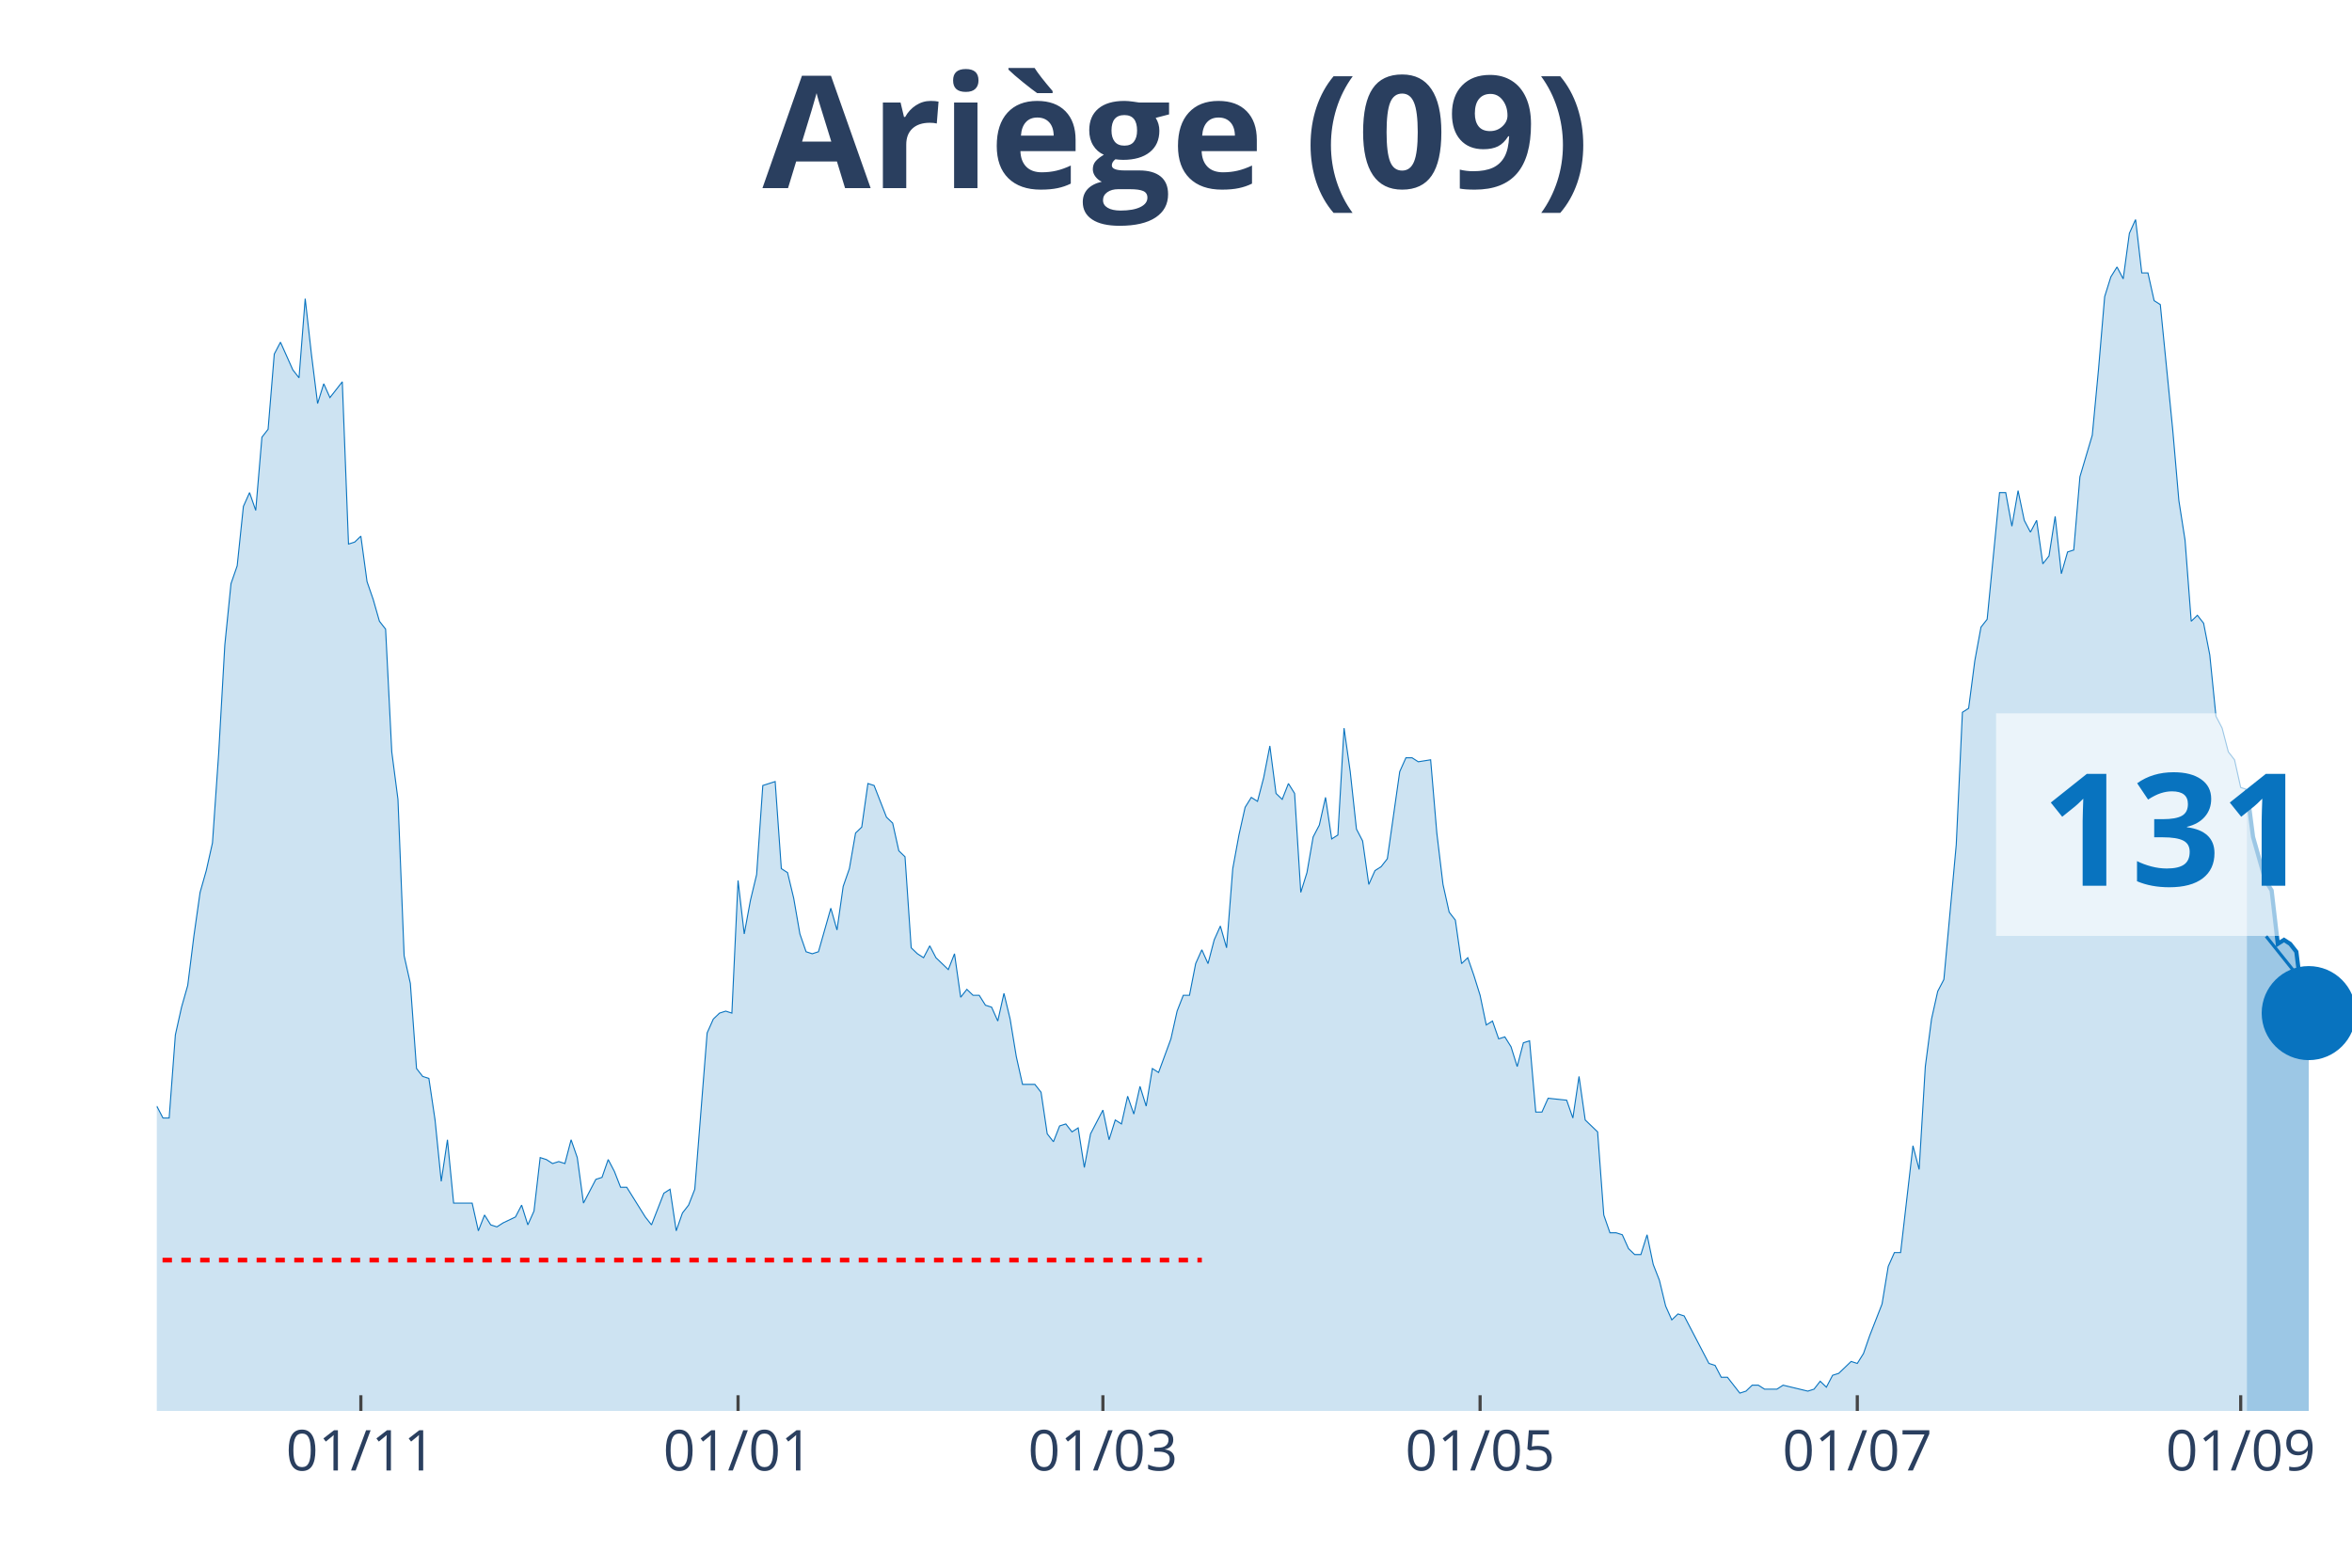
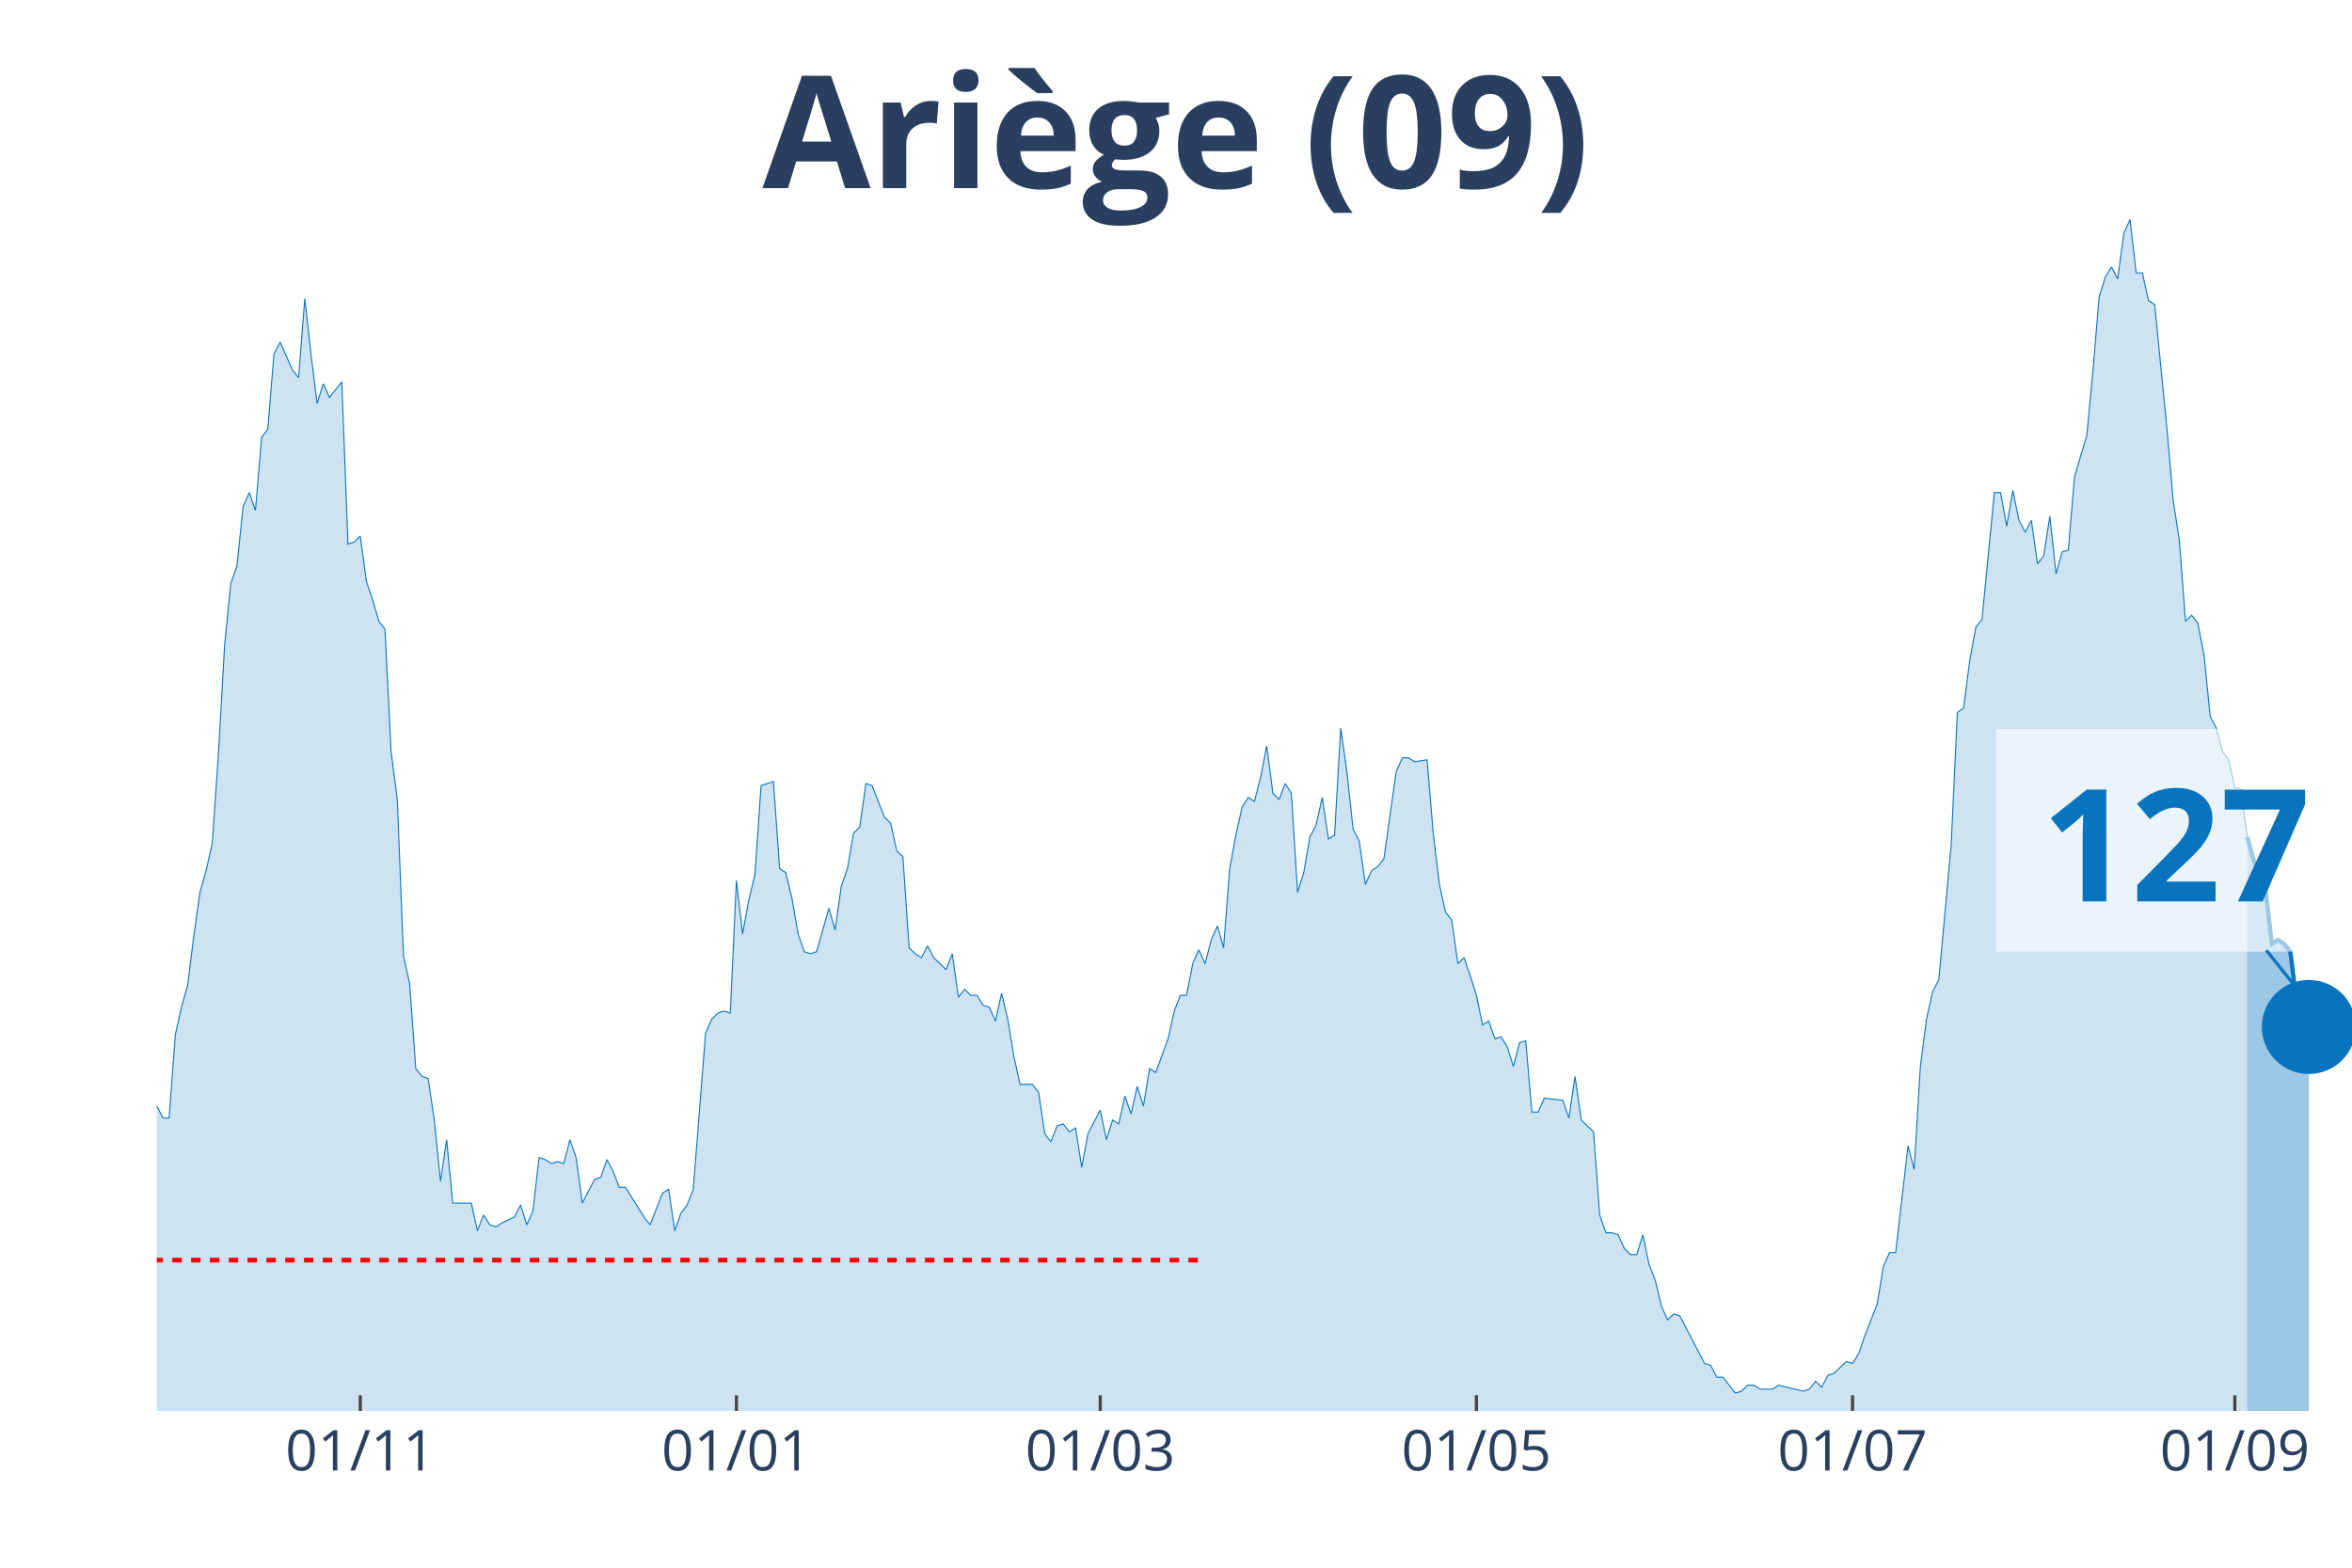
<svg xmlns="http://www.w3.org/2000/svg" class="main-svg" width="1125" height="750" style="" viewBox="0 0 750 500">
  <rect x="0" y="0" width="750" height="500" style="fill: rgb(0, 0, 0); fill-opacity: 0;" />
-   <defs id="defs-41f928">
+   <defs id="defs-016b2c">
    <g class="clips">
-       <clipPath id="clip41f928xyplot" class="plotclip">
+       <clipPath id="clip016b2cxyplot" class="plotclip">
        <rect width="700" height="380" />
      </clipPath>
-       <clipPath class="axesclip" id="clip41f928x">
+       <clipPath class="axesclip" id="clip016b2cx">
        <rect x="50" y="0" width="700" height="500" />
      </clipPath>
-       <clipPath class="axesclip" id="clip41f928y">
+       <clipPath class="axesclip" id="clip016b2cy">
        <rect x="0" y="70" width="750" height="380" />
      </clipPath>
-       <clipPath class="axesclip" id="clip41f928xy">
+       <clipPath class="axesclip" id="clip016b2cxy">
        <rect x="50" y="70" width="700" height="380" />
      </clipPath>
    </g>
    <g class="gradients" />
  </defs>
  <g class="bglayer">
    <rect class="bg" x="50" y="70" width="700" height="380" style="fill: rgb(0, 0, 0); fill-opacity: 0; stroke-width: 0;" />
  </g>
  <g class="layer-below">
    <g class="imagelayer" />
    <g class="shapelayer" />
  </g>
  <g class="cartesianlayer">
    <g class="subplot xy">
      <g class="layer-subplot">
        <g class="shapelayer" />
        <g class="imagelayer" />
      </g>
      <g class="gridlayer">
        <g class="x">
-           <path class="xgrid crisp" transform="translate(115.07,0)" d="M0,70v380" style="stroke: rgb(255, 255, 255); stroke-opacity: 1; stroke-width: 1px;" />
-           <path class="xgrid crisp" transform="translate(235.35,0)" d="M0,70v380" style="stroke: rgb(255, 255, 255); stroke-opacity: 1; stroke-width: 1px;" />
-           <path class="xgrid crisp" transform="translate(351.69,0)" d="M0,70v380" style="stroke: rgb(255, 255, 255); stroke-opacity: 1; stroke-width: 1px;" />
-           <path class="xgrid crisp" transform="translate(471.97,0)" d="M0,70v380" style="stroke: rgb(255, 255, 255); stroke-opacity: 1; stroke-width: 1px;" />
-           <path class="xgrid crisp" transform="translate(592.25,0)" d="M0,70v380" style="stroke: rgb(255, 255, 255); stroke-opacity: 1; stroke-width: 1px;" />
-           <path class="xgrid crisp" transform="translate(714.51,0)" d="M0,70v380" style="stroke: rgb(255, 255, 255); stroke-opacity: 1; stroke-width: 1px;" />
+           <path class="xgrid crisp" transform="translate(114.89,0)" d="M0,70v380" style="stroke: rgb(255, 255, 255); stroke-opacity: 1; stroke-width: 1px;" />
+           <path class="xgrid crisp" transform="translate(234.83,0)" d="M0,70v380" style="stroke: rgb(255, 255, 255); stroke-opacity: 1; stroke-width: 1px;" />
+           <path class="xgrid crisp" transform="translate(350.84,0)" d="M0,70v380" style="stroke: rgb(255, 255, 255); stroke-opacity: 1; stroke-width: 1px;" />
+           <path class="xgrid crisp" transform="translate(470.79,0)" d="M0,70v380" style="stroke: rgb(255, 255, 255); stroke-opacity: 1; stroke-width: 1px;" />
+           <path class="xgrid crisp" transform="translate(590.73,0)" d="M0,70v380" style="stroke: rgb(255, 255, 255); stroke-opacity: 1; stroke-width: 1px;" />
+           <path class="xgrid crisp" transform="translate(712.64,0)" d="M0,70v380" style="stroke: rgb(255, 255, 255); stroke-opacity: 1; stroke-width: 1px;" />
        </g>
        <g class="y" />
      </g>
      <g class="zerolinelayer" />
      <path class="xlines-below" />
      <path class="ylines-below" />
      <g class="overlines-below" />
      <g class="xaxislayer-below" />
      <g class="yaxislayer-below" />
      <g class="overaxes-below" />
-       <g class="plot" transform="translate(50, 70)" clip-path="url('#clip41f928xyplot')">
+       <g class="plot" transform="translate(50, 70)" clip-path="url('#clip016b2cxyplot')">
        <g class="scatterlayer mlayer">
-           <g class="trace scatter traceeb6002" style="stroke-miterlimit: 2;">
+           <g class="trace scatter trace2d24ee" style="stroke-miterlimit: 2;">
            <g class="fills">
              <g>
-                 <path class="js-fill" d="M666.48,380L-268.17,380L-268.17,379.37L-256.34,380L-254.37,380L-128.17,378.11L-126.2,377.48L-120.28,375.58L-118.31,374.32L-108.45,376.21L-106.48,376.84L-104.51,378.11L-102.54,376.21L-96.62,375.58L-94.65,375.58L-92.68,375.58L-90.7,371.79L-86.76,368.64L-84.79,365.48L-82.82,361.69L-80.85,361.69L-69.01,354.12L-67.04,354.12L-63.1,356.01L-61.13,352.23L-59.15,350.33L-57.18,343.39L-55.21,344.65L-53.24,340.86L-49.3,339.6L-47.32,334.55L-45.35,335.18L-43.38,342.13L-41.41,340.23L-39.44,343.39L-37.46,343.39L-35.49,335.18L-33.52,332.66L-31.55,322.56L-27.61,295.42L-25.63,289.73L-23.66,289.1L-21.69,279L-19.72,274.58L-17.75,277.74L-15.77,275.85L-13.8,278.37L-9.86,279.63L-7.89,284.68L-5.92,291L-3.94,289.73L-1.97,290.37L0,282.79L1.97,286.58L3.94,286.58L5.92,260.07L7.89,251.23L9.86,244.29L11.83,228.5L13.8,214.62L15.77,207.67L17.75,198.84L19.72,170.43L21.69,135.71L23.66,116.15L25.63,110.47L27.61,91.53L29.58,87.11L31.55,92.79L33.52,69.44L35.49,66.91L37.46,42.92L39.44,39.14L43.38,47.97L45.35,50.5L47.32,25.25L49.3,42.92L51.27,58.7L53.24,52.39L55.21,56.81L57.18,54.29L59.15,51.76L61.13,103.52L63.1,102.89L65.07,101L67.04,115.51L69.01,121.2L70.99,128.14L72.96,130.66L74.93,169.8L76.9,184.95L78.87,234.82L80.85,243.65L82.82,270.8L84.79,273.32L86.76,273.95L88.73,287.21L90.7,306.78L92.68,293.52L94.65,313.72L96.62,313.72L100.56,313.72L102.54,322.56L104.51,317.51L106.48,320.66L108.45,321.3L110.42,320.03L114.37,318.14L116.34,314.35L118.31,320.66L120.28,316.25L122.25,299.2L124.23,299.83L126.2,301.1L128.17,300.47L130.14,301.1L132.11,293.52L134.08,299.2L136.06,313.72L140,306.15L141.97,305.51L143.94,299.83L145.92,303.62L147.89,308.67L149.86,308.67L155.77,318.14L157.75,320.66L161.69,310.56L163.66,309.3L165.63,322.56L167.61,316.88L169.58,314.35L171.55,309.3L175.49,259.44L177.46,255.02L179.44,253.12L181.41,252.49L183.38,253.12L185.35,210.83L187.32,227.87L189.3,217.14L191.27,208.94L193.24,180.53L197.18,179.27L199.15,207.04L201.13,208.31L203.1,216.51L205.07,227.87L207.04,233.55L209.01,234.19L210.99,233.55L214.93,219.67L216.9,226.61L218.87,212.72L220.85,207.04L222.82,195.68L224.79,193.79L226.76,179.9L228.73,180.53L232.68,190.63L234.65,192.52L236.62,201.36L238.59,203.26L240.56,232.29L242.54,234.19L244.51,235.45L246.48,231.66L248.45,235.45L250.42,237.34L252.39,239.24L254.37,234.19L256.34,248.07L258.31,245.55L260.28,247.44L262.25,247.44L264.23,250.6L266.2,251.23L268.17,255.65L270.14,246.81L272.11,255.02L274.08,267.01L276.06,275.85L278.03,275.85L280,275.85L281.97,278.37L283.94,291.63L285.92,294.15L287.89,289.1L289.86,288.47L291.83,291L293.8,289.73L295.77,302.36L297.75,291.63L301.69,284.05L303.66,293.52L305.63,287.21L307.61,288.47L309.58,279.63L311.55,285.32L313.52,276.48L315.49,282.79L317.46,270.8L319.44,272.06L323.38,261.33L325.35,252.49L327.32,247.44L329.3,247.44L331.27,237.34L333.24,232.92L335.21,237.34L337.18,229.77L339.15,225.35L341.13,232.29L343.1,207.04L345.07,196.31L347.04,187.48L349.01,184.32L350.99,185.58L352.96,178.01L354.93,167.91L356.9,183.06L358.87,184.95L360.85,179.9L362.82,183.06L364.79,214.62L366.76,208.31L368.73,196.94L370.7,193.16L372.68,184.32L374.65,197.57L376.62,196.31L378.59,162.23L380.56,176.11L382.54,194.42L384.51,198.21L386.48,212.09L388.45,207.67L390.42,206.41L392.39,203.89L396.34,176.11L398.31,171.69L400.28,171.69L402.25,172.96L406.2,172.33L408.17,195.68L410.14,212.09L412.11,220.93L414.08,223.46L416.06,237.34L418.03,235.45L420,241.13L421.97,247.44L423.94,256.91L425.92,255.65L427.89,261.33L429.86,260.7L431.83,263.85L433.8,270.17L435.77,262.59L437.75,261.96L439.72,284.68L441.69,284.68L443.66,280.27L449.58,280.9L451.55,286.58L453.52,273.32L455.49,287.21L459.44,291L461.41,317.51L463.38,323.19L465.35,323.19L467.32,323.82L469.3,328.24L471.27,330.13L473.24,330.13L475.21,323.82L477.18,333.29L479.15,338.34L481.13,346.54L483.1,350.96L485.07,349.07L487.04,349.7L489.01,353.49L494.93,364.85L496.9,365.48L498.87,369.27L500.85,369.27L504.79,374.32L506.76,373.69L508.73,371.79L510.7,371.79L512.68,373.06L514.65,373.06L516.62,373.06L518.59,371.79L526.48,373.69L528.45,373.06L530.42,370.53L532.39,372.43L534.37,368.64L536.34,368.01L540.28,364.22L542.25,364.85L544.23,361.69L546.2,356.01L550.14,345.91L552.11,333.92L554.08,329.5L556.06,329.5L560,295.42L561.97,302.99L563.94,270.17L565.92,255.02L567.89,246.18L569.86,242.39L573.8,199.47L575.77,157.18L577.75,155.91L579.72,140.76L581.69,130.03L583.66,127.51L587.61,87.11L589.58,87.11L591.55,97.84L593.52,86.48L595.49,95.95L597.46,99.73L599.44,95.95L601.41,109.83L603.38,107.31L605.35,94.68L607.32,112.99L609.3,106.05L611.27,105.42L613.24,82.06L617.18,68.8L619.15,47.97L621.13,24.62L623.1,18.31L625.07,15.15L627.04,18.94L629.01,4.42L630.99,0L632.96,17.04L634.93,17.04L636.9,25.88L638.87,27.14L642.82,66.91L644.79,89.63L646.76,102.26L648.73,128.14L650.7,126.25L652.68,128.77L654.65,138.87L656.62,158.44L658.59,162.23L660.56,169.8L662.54,172.33L664.51,181.16L666.48,181.79" style="fill: rgb(8, 115, 191); fill-opacity: 0.2; stroke-width: 0;" />
+                 <path class="js-fill" d="M666.57,380L-267.42,380L-267.42,379.37L-255.62,380L-253.65,380L-127.81,378.11L-125.84,377.48L-119.94,375.58L-117.98,374.32L-108.15,376.21L-106.18,376.84L-104.21,378.11L-102.25,376.21L-96.35,375.58L-94.38,375.58L-92.42,375.58L-90.45,371.79L-86.52,368.64L-84.55,365.48L-82.58,361.69L-80.62,361.69L-68.82,354.12L-66.85,354.12L-62.92,356.01L-60.96,352.23L-58.99,350.33L-57.02,343.39L-55.06,344.65L-53.09,340.86L-49.16,339.6L-47.19,334.55L-45.22,335.18L-43.26,342.13L-41.29,340.23L-39.33,343.39L-37.36,343.39L-35.39,335.18L-33.43,332.66L-31.46,322.56L-27.53,295.42L-25.56,289.73L-23.6,289.1L-21.63,279L-19.66,274.58L-17.7,277.74L-15.73,275.85L-13.76,278.37L-9.83,279.63L-7.87,284.68L-5.9,291L-3.93,289.73L-1.97,290.37L0,282.79L1.97,286.58L3.93,286.58L5.9,260.07L7.87,251.23L9.83,244.29L11.8,228.5L13.76,214.62L15.73,207.67L17.7,198.84L19.66,170.43L21.63,135.71L23.6,116.15L25.56,110.47L27.53,91.53L29.49,87.11L31.46,92.79L33.43,69.44L35.39,66.91L37.36,42.92L39.33,39.14L43.26,47.97L45.22,50.5L47.19,25.25L49.16,42.92L51.12,58.7L53.09,52.39L55.06,56.81L57.02,54.29L58.99,51.76L60.96,103.52L62.92,102.89L64.89,101L66.85,115.51L68.82,121.2L70.79,128.14L72.75,130.66L74.72,169.8L76.69,184.95L78.65,234.82L80.62,243.65L82.58,270.8L84.55,273.32L86.52,273.95L88.48,287.21L90.45,306.78L92.42,293.52L94.38,313.72L96.35,313.72L100.28,313.72L102.25,322.56L104.21,317.51L106.18,320.66L108.15,321.3L110.11,320.03L114.04,318.14L116.01,314.35L117.98,320.66L119.94,316.25L121.91,299.2L123.88,299.83L125.84,301.1L127.81,300.47L129.78,301.1L131.74,293.52L133.71,299.2L135.67,313.72L139.61,306.15L141.57,305.51L143.54,299.83L145.51,303.62L147.47,308.67L149.44,308.67L155.34,318.14L157.3,320.66L161.24,310.56L163.2,309.3L165.17,322.56L167.13,316.88L169.1,314.35L171.07,309.3L175,259.44L176.97,255.02L178.93,253.12L180.9,252.49L182.87,253.12L184.83,210.83L186.8,227.87L188.76,217.14L190.73,208.94L192.7,180.53L196.63,179.27L198.6,207.04L200.56,208.31L202.53,216.51L204.49,227.87L206.46,233.55L208.43,234.19L210.39,233.55L214.33,219.67L216.29,226.61L218.26,212.72L220.22,207.04L222.19,195.68L224.16,193.79L226.12,179.9L228.09,180.53L232.02,190.63L233.99,192.52L235.96,201.36L237.92,203.26L239.89,232.29L241.85,234.19L243.82,235.45L245.79,231.66L247.75,235.45L249.72,237.34L251.69,239.24L253.65,234.19L255.62,248.07L257.58,245.55L259.55,247.44L261.52,247.44L263.48,250.6L265.45,251.23L267.42,255.65L269.38,246.81L271.35,255.02L273.31,267.01L275.28,275.85L277.25,275.85L279.21,275.85L281.18,278.37L283.15,291.63L285.11,294.15L287.08,289.1L289.04,288.47L291.01,291L292.98,289.73L294.94,302.36L296.91,291.63L300.84,284.05L302.81,293.52L304.78,287.21L306.74,288.47L308.71,279.63L310.67,285.32L312.64,276.48L314.61,282.79L316.57,270.8L318.54,272.06L322.47,261.33L324.44,252.49L326.4,247.44L328.37,247.44L330.34,237.34L332.3,232.92L334.27,237.34L336.24,229.77L338.2,225.35L340.17,232.29L342.13,207.04L344.1,196.31L346.07,187.48L348.03,184.32L350,185.58L351.97,178.01L353.93,167.91L355.9,183.06L357.87,184.95L359.83,179.9L361.8,183.06L363.76,214.62L365.73,208.31L367.7,196.94L369.66,193.16L371.63,184.32L373.6,197.57L375.56,196.31L377.53,162.23L379.49,176.11L381.46,194.42L383.43,198.21L385.39,212.09L387.36,207.67L389.33,206.41L391.29,203.89L395.22,176.11L397.19,171.69L399.16,171.69L401.12,172.96L405.06,172.33L407.02,195.68L408.99,212.09L410.96,220.93L412.92,223.46L414.89,237.34L416.85,235.45L418.82,241.13L420.79,247.44L422.75,256.91L424.72,255.65L426.69,261.33L428.65,260.7L430.62,263.85L432.58,270.17L434.55,262.59L436.52,261.96L438.48,284.68L440.45,284.68L442.42,280.27L448.31,280.9L450.28,286.58L452.25,273.32L454.21,287.21L458.15,291L460.11,317.51L462.08,323.19L464.04,323.19L466.01,323.82L467.98,328.24L469.94,330.13L471.91,330.13L473.88,323.82L475.84,333.29L477.81,338.34L479.78,346.54L481.74,350.96L483.71,349.07L485.67,349.7L487.64,353.49L493.54,364.85L495.51,365.48L497.47,369.27L499.44,369.27L503.37,374.32L505.34,373.69L507.3,371.79L509.27,371.79L511.24,373.06L513.2,373.06L515.17,373.06L517.13,371.79L525,373.69L526.97,373.06L528.93,370.53L530.9,372.43L532.87,368.64L534.83,368.01L538.76,364.22L540.73,364.85L542.7,361.69L544.66,356.01L548.6,345.91L550.56,333.92L552.53,329.5L554.49,329.5L558.43,295.42L560.39,302.99L562.36,270.17L564.33,255.02L566.29,246.18L568.26,242.39L572.19,199.47L574.16,157.18L576.12,155.91L578.09,140.76L580.06,130.03L582.02,127.51L585.96,87.11L587.92,87.11L589.89,97.84L591.85,86.48L593.82,95.95L595.79,99.73L597.75,95.95L599.72,109.83L601.69,107.31L603.65,94.68L605.62,112.99L607.58,106.05L609.55,105.42L611.52,82.06L615.45,68.8L617.42,47.97L619.38,24.62L621.35,18.31L623.31,15.15L625.28,18.94L627.25,4.42L629.21,0L631.18,17.04L633.15,17.04L635.11,25.88L637.08,27.14L641.01,66.91L642.98,89.63L644.94,102.26L646.91,128.14L648.88,126.25L650.84,128.77L652.81,138.87L654.78,158.44L656.74,162.23L658.71,169.8L660.67,172.33L662.64,181.16L664.61,181.79L666.57,196.94" style="fill: rgb(8, 115, 191); fill-opacity: 0.2; stroke-width: 0;" />
              </g>
            </g>
            <g class="errorbars" />
            <g class="lines">
-               <path class="js-line" d="M-268.17,379.37L-256.34,380L-254.37,380L-128.17,378.11L-126.2,377.48L-120.28,375.58L-118.31,374.32L-108.45,376.21L-106.48,376.84L-104.51,378.11L-102.54,376.21L-96.62,375.58L-94.65,375.58L-92.68,375.58L-90.7,371.79L-86.76,368.64L-84.79,365.48L-82.82,361.69L-80.85,361.69L-69.01,354.12L-67.04,354.12L-63.1,356.01L-61.13,352.23L-59.15,350.33L-57.18,343.39L-55.21,344.65L-53.24,340.86L-49.3,339.6L-47.32,334.55L-45.35,335.18L-43.38,342.13L-41.41,340.23L-39.44,343.39L-37.46,343.39L-35.49,335.18L-33.52,332.66L-31.55,322.56L-27.61,295.42L-25.63,289.73L-23.66,289.1L-21.69,279L-19.72,274.58L-17.75,277.74L-15.77,275.85L-13.8,278.37L-9.86,279.63L-7.89,284.68L-5.92,291L-3.94,289.73L-1.97,290.37L0,282.79L1.97,286.58L3.94,286.58L5.92,260.07L7.89,251.23L9.86,244.29L11.83,228.5L13.8,214.62L15.77,207.67L17.75,198.84L19.72,170.43L21.69,135.71L23.66,116.15L25.63,110.47L27.61,91.53L29.58,87.11L31.55,92.79L33.52,69.44L35.49,66.91L37.46,42.92L39.44,39.14L43.38,47.97L45.35,50.5L47.32,25.25L49.3,42.92L51.27,58.7L53.24,52.39L55.21,56.81L57.18,54.29L59.15,51.76L61.13,103.52L63.1,102.89L65.07,101L67.04,115.51L69.01,121.2L70.99,128.14L72.96,130.66L74.93,169.8L76.9,184.95L78.87,234.82L80.85,243.65L82.82,270.8L84.79,273.32L86.76,273.95L88.73,287.21L90.7,306.78L92.68,293.52L94.65,313.72L96.62,313.72L100.56,313.72L102.54,322.56L104.51,317.51L106.48,320.66L108.45,321.3L110.42,320.03L114.37,318.14L116.34,314.35L118.31,320.66L120.28,316.25L122.25,299.2L124.23,299.83L126.2,301.1L128.17,300.47L130.14,301.1L132.11,293.52L134.08,299.2L136.06,313.72L140,306.15L141.97,305.51L143.94,299.83L145.92,303.62L147.89,308.67L149.86,308.67L155.77,318.14L157.75,320.66L161.69,310.56L163.66,309.3L165.63,322.56L167.61,316.88L169.58,314.35L171.55,309.3L175.49,259.44L177.46,255.02L179.44,253.12L181.41,252.49L183.38,253.12L185.35,210.83L187.32,227.87L189.3,217.14L191.27,208.94L193.24,180.53L197.18,179.27L199.15,207.04L201.13,208.31L203.1,216.51L205.07,227.87L207.04,233.55L209.01,234.19L210.99,233.55L214.93,219.67L216.9,226.61L218.87,212.72L220.85,207.04L222.82,195.68L224.79,193.79L226.76,179.9L228.73,180.53L232.68,190.63L234.65,192.52L236.62,201.36L238.59,203.26L240.56,232.29L242.54,234.19L244.51,235.45L246.48,231.66L248.45,235.45L250.42,237.34L252.39,239.24L254.37,234.19L256.34,248.07L258.31,245.55L260.28,247.44L262.25,247.44L264.23,250.6L266.2,251.23L268.17,255.65L270.14,246.81L272.11,255.02L274.08,267.01L276.06,275.85L278.03,275.85L280,275.85L281.97,278.37L283.94,291.63L285.92,294.15L287.89,289.1L289.86,288.47L291.83,291L293.8,289.73L295.77,302.36L297.75,291.63L301.69,284.05L303.66,293.52L305.63,287.21L307.61,288.47L309.58,279.63L311.55,285.32L313.52,276.48L315.49,282.79L317.46,270.8L319.44,272.06L323.38,261.33L325.35,252.49L327.32,247.44L329.3,247.44L331.27,237.34L333.24,232.92L335.21,237.34L337.18,229.77L339.15,225.35L341.13,232.29L343.1,207.04L345.07,196.31L347.04,187.48L349.01,184.32L350.99,185.58L352.96,178.01L354.93,167.91L356.9,183.06L358.87,184.95L360.85,179.9L362.82,183.06L364.79,214.62L366.76,208.31L368.73,196.94L370.7,193.16L372.68,184.32L374.65,197.57L376.62,196.31L378.59,162.23L380.56,176.11L382.54,194.42L384.51,198.21L386.48,212.09L388.45,207.67L390.42,206.41L392.39,203.89L396.34,176.11L398.31,171.69L400.28,171.69L402.25,172.96L406.2,172.33L408.17,195.68L410.14,212.09L412.11,220.93L414.08,223.46L416.06,237.34L418.03,235.45L420,241.13L421.97,247.44L423.94,256.91L425.92,255.65L427.89,261.33L429.86,260.7L431.83,263.85L433.8,270.17L435.77,262.59L437.75,261.96L439.72,284.68L441.69,284.68L443.66,280.27L449.58,280.9L451.55,286.58L453.52,273.32L455.49,287.21L459.44,291L461.41,317.51L463.38,323.19L465.35,323.19L467.32,323.82L469.3,328.24L471.27,330.13L473.24,330.13L475.21,323.82L477.18,333.29L479.15,338.34L481.13,346.54L483.1,350.96L485.07,349.07L487.04,349.7L489.01,353.49L494.93,364.85L496.9,365.48L498.87,369.27L500.85,369.27L504.79,374.32L506.76,373.69L508.73,371.79L510.7,371.79L512.68,373.06L514.65,373.06L516.62,373.06L518.59,371.79L526.48,373.69L528.45,373.06L530.42,370.53L532.39,372.43L534.37,368.64L536.34,368.01L540.28,364.22L542.25,364.85L544.23,361.69L546.2,356.01L550.14,345.91L552.11,333.92L554.08,329.5L556.06,329.5L560,295.42L561.97,302.99L563.94,270.17L565.92,255.02L567.89,246.18L569.86,242.39L573.8,199.47L575.77,157.18L577.75,155.91L579.72,140.76L581.69,130.03L583.66,127.51L587.61,87.11L589.58,87.11L591.55,97.84L593.52,86.48L595.49,95.95L597.46,99.73L599.44,95.95L601.41,109.83L603.38,107.31L605.35,94.68L607.32,112.99L609.3,106.05L611.27,105.42L613.24,82.06L617.18,68.8L619.15,47.97L621.13,24.62L623.1,18.31L625.07,15.15L627.04,18.94L629.01,4.42L630.99,0L632.96,17.04L634.93,17.04L636.9,25.88L638.87,27.14L642.82,66.91L644.79,89.63L646.76,102.26L648.73,128.14L650.7,126.25L652.68,128.77L654.65,138.87L656.62,158.44L658.59,162.23L660.56,169.8L662.54,172.33L664.51,181.16L666.48,181.79" style="vector-effect: non-scaling-stroke; fill: none; stroke: rgb(8, 115, 191); stroke-opacity: 1; stroke-width: 0.5px; opacity: 1;" />
+               <path class="js-line" d="M-267.42,379.37L-255.62,380L-253.65,380L-127.81,378.11L-125.84,377.48L-119.94,375.58L-117.98,374.32L-108.15,376.21L-106.18,376.84L-104.21,378.11L-102.25,376.21L-96.35,375.58L-94.38,375.58L-92.42,375.58L-90.45,371.79L-86.52,368.64L-84.55,365.48L-82.58,361.69L-80.62,361.69L-68.82,354.12L-66.85,354.12L-62.92,356.01L-60.96,352.23L-58.99,350.33L-57.02,343.39L-55.06,344.65L-53.09,340.86L-49.16,339.6L-47.19,334.55L-45.22,335.18L-43.26,342.13L-41.29,340.23L-39.33,343.39L-37.36,343.39L-35.39,335.18L-33.43,332.66L-31.46,322.56L-27.53,295.42L-25.56,289.73L-23.6,289.1L-21.63,279L-19.66,274.58L-17.7,277.74L-15.73,275.85L-13.76,278.37L-9.83,279.63L-7.87,284.68L-5.9,291L-3.93,289.73L-1.97,290.37L0,282.79L1.97,286.58L3.93,286.58L5.9,260.07L7.87,251.23L9.83,244.29L11.8,228.5L13.76,214.62L15.73,207.67L17.7,198.84L19.66,170.43L21.63,135.71L23.6,116.15L25.56,110.47L27.53,91.53L29.49,87.11L31.46,92.79L33.43,69.44L35.39,66.91L37.36,42.92L39.33,39.14L43.26,47.97L45.22,50.5L47.19,25.25L49.16,42.92L51.12,58.7L53.09,52.39L55.06,56.81L57.02,54.29L58.99,51.76L60.96,103.52L62.92,102.89L64.89,101L66.85,115.51L68.82,121.2L70.79,128.14L72.75,130.66L74.72,169.8L76.69,184.95L78.65,234.82L80.62,243.65L82.58,270.8L84.55,273.32L86.52,273.95L88.48,287.21L90.45,306.78L92.42,293.52L94.38,313.72L96.35,313.72L100.28,313.72L102.25,322.56L104.21,317.51L106.18,320.66L108.15,321.3L110.11,320.03L114.04,318.14L116.01,314.35L117.98,320.66L119.94,316.25L121.91,299.2L123.88,299.83L125.84,301.1L127.81,300.47L129.78,301.1L131.74,293.52L133.71,299.2L135.67,313.72L139.61,306.15L141.57,305.51L143.54,299.83L145.51,303.62L147.47,308.67L149.44,308.67L155.34,318.14L157.3,320.66L161.24,310.56L163.2,309.3L165.17,322.56L167.13,316.88L169.1,314.35L171.07,309.3L175,259.44L176.97,255.02L178.93,253.12L180.9,252.49L182.87,253.12L184.83,210.83L186.8,227.87L188.76,217.14L190.73,208.94L192.7,180.53L196.63,179.27L198.6,207.04L200.56,208.31L202.53,216.51L204.49,227.87L206.46,233.55L208.43,234.19L210.39,233.55L214.33,219.67L216.29,226.61L218.26,212.72L220.22,207.04L222.19,195.68L224.16,193.79L226.12,179.9L228.09,180.53L232.02,190.63L233.99,192.52L235.96,201.36L237.92,203.26L239.89,232.29L241.85,234.19L243.82,235.45L245.79,231.66L247.75,235.45L249.72,237.34L251.69,239.24L253.65,234.19L255.62,248.07L257.58,245.55L259.55,247.44L261.52,247.44L263.48,250.6L265.45,251.23L267.42,255.65L269.38,246.81L271.35,255.02L273.31,267.01L275.28,275.85L277.25,275.85L279.21,275.85L281.18,278.37L283.15,291.63L285.11,294.15L287.08,289.1L289.04,288.47L291.01,291L292.98,289.73L294.94,302.36L296.91,291.63L300.84,284.05L302.81,293.52L304.78,287.21L306.74,288.47L308.71,279.63L310.67,285.32L312.64,276.48L314.61,282.79L316.57,270.8L318.54,272.06L322.47,261.33L324.44,252.49L326.4,247.44L328.37,247.44L330.34,237.34L332.3,232.92L334.27,237.34L336.24,229.77L338.2,225.35L340.17,232.29L342.13,207.04L344.1,196.31L346.07,187.48L348.03,184.32L350,185.58L351.97,178.01L353.93,167.91L355.9,183.06L357.87,184.95L359.83,179.9L361.8,183.06L363.76,214.62L365.73,208.31L367.7,196.94L369.66,193.16L371.63,184.32L373.6,197.57L375.56,196.31L377.53,162.23L379.49,176.11L381.46,194.42L383.43,198.21L385.39,212.09L387.36,207.67L389.33,206.41L391.29,203.89L395.22,176.11L397.19,171.69L399.16,171.69L401.12,172.96L405.06,172.33L407.02,195.68L408.99,212.09L410.96,220.93L412.92,223.46L414.89,237.34L416.85,235.45L418.82,241.13L420.79,247.44L422.75,256.91L424.72,255.65L426.69,261.33L428.65,260.7L430.62,263.85L432.58,270.17L434.55,262.59L436.52,261.96L438.48,284.68L440.45,284.68L442.42,280.27L448.31,280.9L450.28,286.58L452.25,273.32L454.21,287.21L458.15,291L460.11,317.51L462.08,323.19L464.04,323.19L466.01,323.82L467.98,328.24L469.94,330.13L471.91,330.13L473.88,323.82L475.84,333.29L477.81,338.34L479.78,346.54L481.74,350.96L483.71,349.07L485.67,349.7L487.64,353.49L493.54,364.85L495.51,365.48L497.47,369.27L499.44,369.27L503.37,374.32L505.34,373.69L507.3,371.79L509.27,371.79L511.24,373.06L513.2,373.06L515.17,373.06L517.13,371.79L525,373.69L526.97,373.06L528.93,370.53L530.9,372.43L532.87,368.64L534.83,368.01L538.76,364.22L540.73,364.85L542.7,361.69L544.66,356.01L548.6,345.91L550.56,333.92L552.53,329.5L554.49,329.5L558.43,295.42L560.39,302.99L562.36,270.17L564.33,255.02L566.29,246.18L568.26,242.39L572.19,199.47L574.16,157.18L576.12,155.91L578.09,140.76L580.06,130.03L582.02,127.51L585.96,87.11L587.92,87.11L589.89,97.84L591.85,86.48L593.82,95.95L595.79,99.73L597.75,95.95L599.72,109.83L601.69,107.31L603.65,94.68L605.62,112.99L607.58,106.05L609.55,105.42L611.52,82.06L615.45,68.8L617.42,47.97L619.38,24.62L621.35,18.31L623.31,15.15L625.28,18.94L627.25,4.42L629.21,0L631.18,17.04L633.15,17.04L635.11,25.88L637.08,27.14L641.01,66.91L642.98,89.63L644.94,102.26L646.91,128.14L648.88,126.25L650.84,128.77L652.81,138.87L654.78,158.44L656.74,162.23L658.71,169.8L660.67,172.33L662.64,181.16L664.61,181.79L666.57,196.94" style="vector-effect: non-scaling-stroke; fill: none; stroke: rgb(8, 115, 191); stroke-opacity: 1; stroke-width: 0.5px; opacity: 1;" />
            </g>
            <g class="points" />
            <g class="text" />
          </g>
-           <g class="trace scatter trace2851da" style="stroke-miterlimit: 2;">
+           <g class="trace scatter trace31868e" style="stroke-miterlimit: 2;">
            <g class="fills">
              <g>
-                 <path class="js-fill" d="M686.2,380L666.48,380L666.48,181.79L668.45,196.94L670.42,203.89L672.39,210.83L674.37,213.99L676.34,231.03L678.31,229.77L680.28,231.03L682.25,233.55L684.23,249.34L686.2,253.12" style="fill: rgb(8, 115, 191); fill-opacity: 0.4; stroke-width: 0;" />
+                 <path class="js-fill" d="M686.24,380L666.57,380L666.57,196.94L670.51,210.83L672.47,213.99L674.44,231.03L676.4,229.77L678.37,231.03L680.34,233.55L682.3,249.34L684.27,253.12L686.24,257.54" style="fill: rgb(8, 115, 191); fill-opacity: 0.4; stroke-width: 0;" />
              </g>
            </g>
            <g class="errorbars" />
            <g class="lines">
-               <path class="js-line" d="M666.48,181.79L668.45,196.94L670.42,203.89L672.39,210.83L674.37,213.99L676.34,231.03L678.31,229.77L680.28,231.03L682.25,233.55L684.23,249.34L686.2,253.12" style="vector-effect: non-scaling-stroke; fill: none; stroke: rgb(8, 115, 191); stroke-opacity: 1; stroke-width: 2px; opacity: 1;" />
+               <path class="js-line" d="M666.57,196.94L670.51,210.83L672.47,213.99L674.44,231.03L676.4,229.77L678.37,231.03L680.34,233.55L682.3,249.34L684.27,253.12L686.24,257.54" style="vector-effect: non-scaling-stroke; fill: none; stroke: rgb(8, 115, 191); stroke-opacity: 1; stroke-width: 2px; opacity: 1;" />
            </g>
            <g class="points" />
            <g class="text" />
          </g>
-           <g class="trace scatter tracedbc4b3" style="stroke-miterlimit: 2; opacity: 1;">
+           <g class="trace scatter tracec9326b" style="stroke-miterlimit: 2; opacity: 1;">
            <g class="fills" />
            <g class="errorbars" />
            <g class="lines" />
            <g class="points">
-               <path class="point" transform="translate(686.2,253.12)" d="M15,0A15,15 0 1,1 0,-15A15,15 0 0,1 15,0Z" style="opacity: 1; stroke-width: 0px; fill: rgb(8, 115, 191); fill-opacity: 1;" />
+               <path class="point" transform="translate(686.24,257.54)" d="M15,0A15,15 0 1,1 0,-15A15,15 0 0,1 15,0Z" style="opacity: 1; stroke-width: 0px; fill: rgb(8, 115, 191); fill-opacity: 1;" />
            </g>
            <g class="text" />
          </g>
        </g>
      </g>
      <g class="overplot" />
      <path class="xlines-above crisp" style="fill: none; stroke-width: 1px; stroke: rgb(0, 0, 0); stroke-opacity: 0;" d="" />
      <path class="ylines-above crisp" style="fill: none;" d="M0,0" />
      <g class="overlines-above" />
      <g class="xaxislayer-above">
-         <path class="xtick ticks crisp" d="M0,450v-5" transform="translate(115.07,0)" style="stroke: rgb(68, 68, 68); stroke-opacity: 1; stroke-width: 1px;" />
-         <path class="xtick ticks crisp" d="M0,450v-5" transform="translate(235.35,0)" style="stroke: rgb(68, 68, 68); stroke-opacity: 1; stroke-width: 1px;" />
-         <path class="xtick ticks crisp" d="M0,450v-5" transform="translate(351.69,0)" style="stroke: rgb(68, 68, 68); stroke-opacity: 1; stroke-width: 1px;" />
-         <path class="xtick ticks crisp" d="M0,450v-5" transform="translate(471.97,0)" style="stroke: rgb(68, 68, 68); stroke-opacity: 1; stroke-width: 1px;" />
-         <path class="xtick ticks crisp" d="M0,450v-5" transform="translate(592.25,0)" style="stroke: rgb(68, 68, 68); stroke-opacity: 1; stroke-width: 1px;" />
-         <path class="xtick ticks crisp" d="M0,450v-5" transform="translate(714.51,0)" style="stroke: rgb(68, 68, 68); stroke-opacity: 1; stroke-width: 1px;" />
+         <path class="xtick ticks crisp" d="M0,450v-5" transform="translate(114.89,0)" style="stroke: rgb(68, 68, 68); stroke-opacity: 1; stroke-width: 1px;" />
+         <path class="xtick ticks crisp" d="M0,450v-5" transform="translate(234.83,0)" style="stroke: rgb(68, 68, 68); stroke-opacity: 1; stroke-width: 1px;" />
+         <path class="xtick ticks crisp" d="M0,450v-5" transform="translate(350.84,0)" style="stroke: rgb(68, 68, 68); stroke-opacity: 1; stroke-width: 1px;" />
+         <path class="xtick ticks crisp" d="M0,450v-5" transform="translate(470.79,0)" style="stroke: rgb(68, 68, 68); stroke-opacity: 1; stroke-width: 1px;" />
+         <path class="xtick ticks crisp" d="M0,450v-5" transform="translate(590.73,0)" style="stroke: rgb(68, 68, 68); stroke-opacity: 1; stroke-width: 1px;" />
+         <path class="xtick ticks crisp" d="M0,450v-5" transform="translate(712.64,0)" style="stroke: rgb(68, 68, 68); stroke-opacity: 1; stroke-width: 1px;" />
        <g class="xtick">
-           <text text-anchor="middle" x="0" y="469" transform="translate(115.07,0)" style="font-family: 'Open Sans', verdana, arial, sans-serif; font-size: 18px; fill: rgb(42, 63, 95); fill-opacity: 1; white-space: pre;">01/11</text>
+           <text text-anchor="middle" x="0" y="469" transform="translate(114.89,0)" style="font-family: 'Open Sans', verdana, arial, sans-serif; font-size: 18px; fill: rgb(42, 63, 95); fill-opacity: 1; white-space: pre;">01/11</text>
        </g>
        <g class="xtick">
-           <text text-anchor="middle" x="0" y="469" transform="translate(235.35,0)" style="font-family: 'Open Sans', verdana, arial, sans-serif; font-size: 18px; fill: rgb(42, 63, 95); fill-opacity: 1; white-space: pre;">01/01</text>
+           <text text-anchor="middle" x="0" y="469" transform="translate(234.83,0)" style="font-family: 'Open Sans', verdana, arial, sans-serif; font-size: 18px; fill: rgb(42, 63, 95); fill-opacity: 1; white-space: pre;">01/01</text>
        </g>
        <g class="xtick">
-           <text text-anchor="middle" x="0" y="469" transform="translate(351.69,0)" style="font-family: 'Open Sans', verdana, arial, sans-serif; font-size: 18px; fill: rgb(42, 63, 95); fill-opacity: 1; white-space: pre;">01/03</text>
+           <text text-anchor="middle" x="0" y="469" transform="translate(350.84,0)" style="font-family: 'Open Sans', verdana, arial, sans-serif; font-size: 18px; fill: rgb(42, 63, 95); fill-opacity: 1; white-space: pre;">01/03</text>
        </g>
        <g class="xtick">
-           <text text-anchor="middle" x="0" y="469" transform="translate(471.97,0)" style="font-family: 'Open Sans', verdana, arial, sans-serif; font-size: 18px; fill: rgb(42, 63, 95); fill-opacity: 1; white-space: pre;">01/05</text>
+           <text text-anchor="middle" x="0" y="469" transform="translate(470.79,0)" style="font-family: 'Open Sans', verdana, arial, sans-serif; font-size: 18px; fill: rgb(42, 63, 95); fill-opacity: 1; white-space: pre;">01/05</text>
        </g>
        <g class="xtick">
-           <text text-anchor="middle" x="0" y="469" transform="translate(592.25,0)" style="font-family: 'Open Sans', verdana, arial, sans-serif; font-size: 18px; fill: rgb(42, 63, 95); fill-opacity: 1; white-space: pre;">01/07</text>
+           <text text-anchor="middle" x="0" y="469" transform="translate(590.73,0)" style="font-family: 'Open Sans', verdana, arial, sans-serif; font-size: 18px; fill: rgb(42, 63, 95); fill-opacity: 1; white-space: pre;">01/07</text>
        </g>
        <g class="xtick">
-           <text text-anchor="middle" x="0" y="469" transform="translate(714.51,0)" style="font-family: 'Open Sans', verdana, arial, sans-serif; font-size: 18px; fill: rgb(42, 63, 95); fill-opacity: 1; white-space: pre;">01/09</text>
+           <text text-anchor="middle" x="0" y="469" transform="translate(712.64,0)" style="font-family: 'Open Sans', verdana, arial, sans-serif; font-size: 18px; fill: rgb(42, 63, 95); fill-opacity: 1; white-space: pre;">01/09</text>
        </g>
      </g>
      <g class="yaxislayer-above" />
      <g class="overaxes-above" />
    </g>
  </g>
  <g class="polarlayer" />
  <g class="ternarylayer" />
  <g class="geolayer" />
  <g class="funnelarealayer" />
  <g class="pielayer" />
  <g class="treemaplayer" />
  <g class="sunburstlayer" />
  <g class="glimages" />
-   <defs id="topdefs-41f928">
+   <defs id="topdefs-016b2c">
    <g class="clips" />
  </defs>
  <g class="layer-above">
    <g class="imagelayer" />
    <g class="shapelayer">
-       <path data-index="0" fill-rule="evenodd" d="M-1058.17,401.9L383.24,401.9" clip-path="url('#clip41f928xy')" style="opacity: 1; stroke: rgb(255, 0, 0); stroke-opacity: 1; fill: rgb(0, 0, 0); fill-opacity: 0; stroke-dasharray: 3px, 3px; stroke-width: 1.5px;" />
+       <path data-index="0" fill-rule="evenodd" d="M-1055.06,401.9L382.3,401.9" clip-path="url('#clip016b2cxy')" style="opacity: 1; stroke: rgb(255, 0, 0); stroke-opacity: 1; fill: rgb(0, 0, 0); fill-opacity: 0; stroke-dasharray: 3px, 3px; stroke-width: 1.5px;" />
    </g>
  </g>
  <g class="infolayer">
    <g class="g-gtitle">
      <text class="gtitle" x="375" y="25" text-anchor="middle" dy="0.7em" style="font-family: 'Open Sans', verdana, arial, sans-serif; font-size: 50px; fill: rgb(42, 63, 95); opacity: 1; font-weight: normal; white-space: pre;">
        <tspan style="font-weight:bold">Ariège (09)</tspan>
      </text>
    </g>
    <g class="g-xtitle" />
    <g class="annotation" data-index="0" style="opacity: 1;">
-       <g class="annotation-text-g" transform="rotate(0,694.2,263.12)">
-         <g class="cursor-pointer" transform="translate(636, 227)">
+       <g class="annotation-text-g" transform="rotate(0,694.24,267.54)">
+         <g class="cursor-pointer" transform="translate(636, 232)">
          <rect class="bg" x="0.5" y="0.5" width="115" height="71" style="stroke-width: 1px; stroke: rgb(0, 0, 0); stroke-opacity: 0; fill: rgb(255, 255, 255); fill-opacity: 0.6;" />
          <text class="annotation-text" text-anchor="middle" x="57.812" y="55.5" style="font-family: 'Open Sans', verdana, arial, sans-serif; font-size: 50px; fill: rgb(8, 115, 191); fill-opacity: 1; white-space: pre;">
-             <tspan style="font-weight:bold">131 </tspan>
+             <tspan style="font-weight:bold">127 </tspan>
          </text>
        </g>
      </g>
      <g class="annotation-arrow-g" style="opacity: 1;">
-         <path d="M722.6,298.62L734.2,313.12" style="stroke-width: 1px; stroke: rgb(8, 115, 191); stroke-opacity: 1; stroke-dasharray: 0px, 0px, 18.569px, 18.569px;" />
+         <path d="M722.64,303.04L734.24,317.54" style="stroke-width: 1px; stroke: rgb(8, 115, 191); stroke-opacity: 1; stroke-dasharray: 0px, 0px, 18.569px, 18.569px;" />
      </g>
    </g>
  </g>
</svg>
